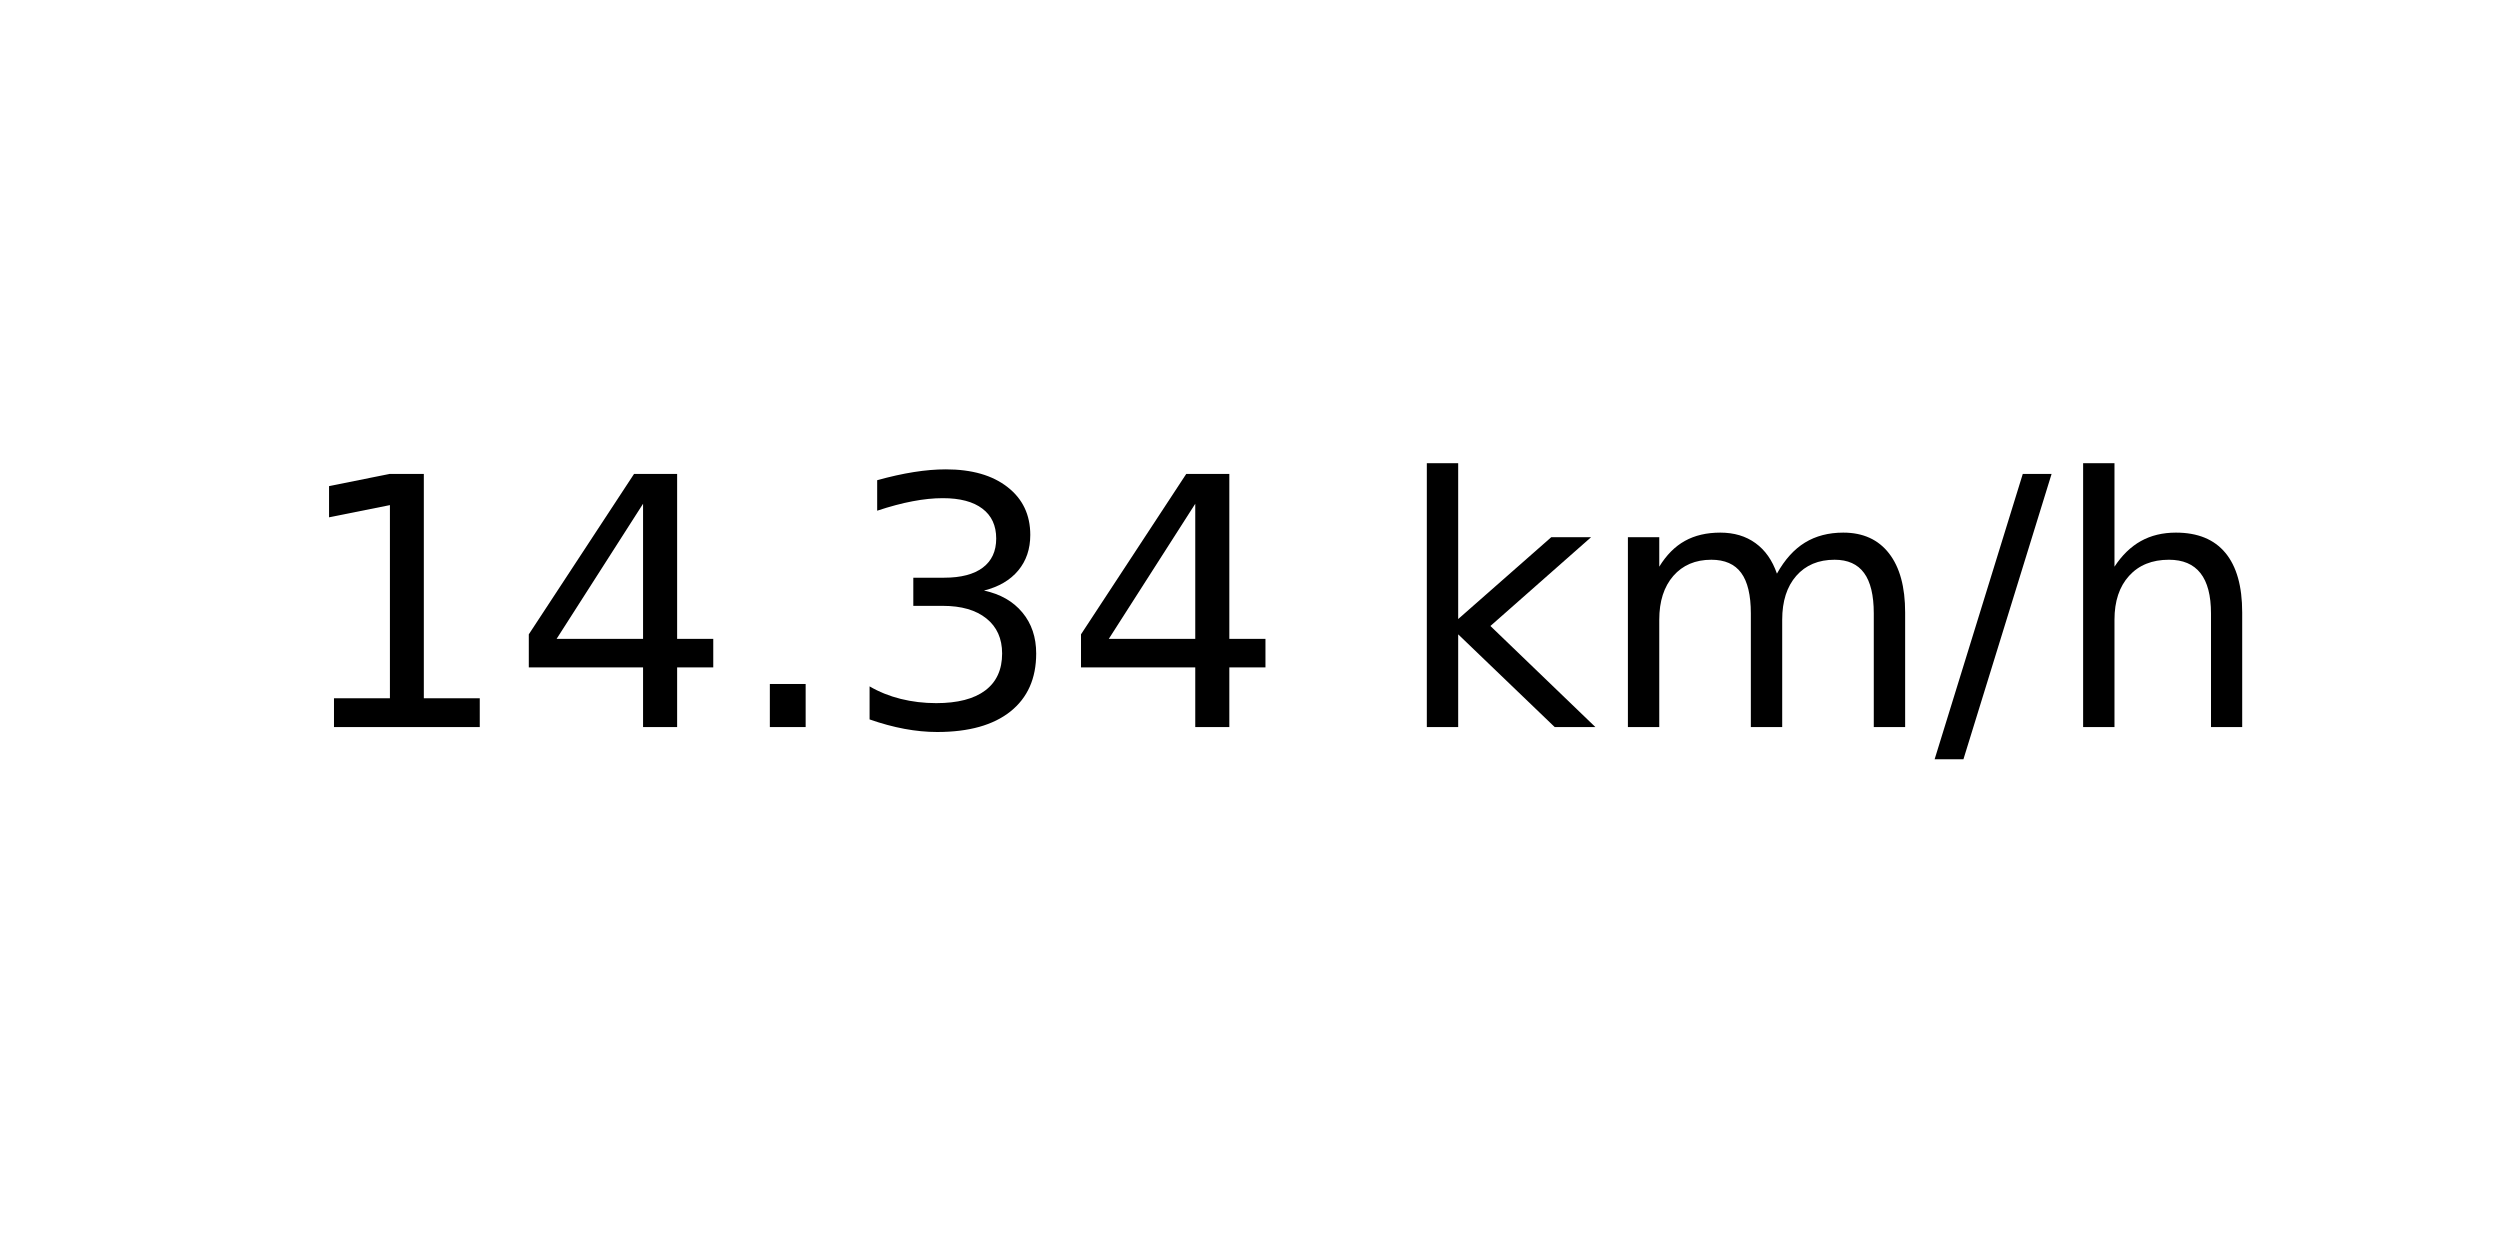
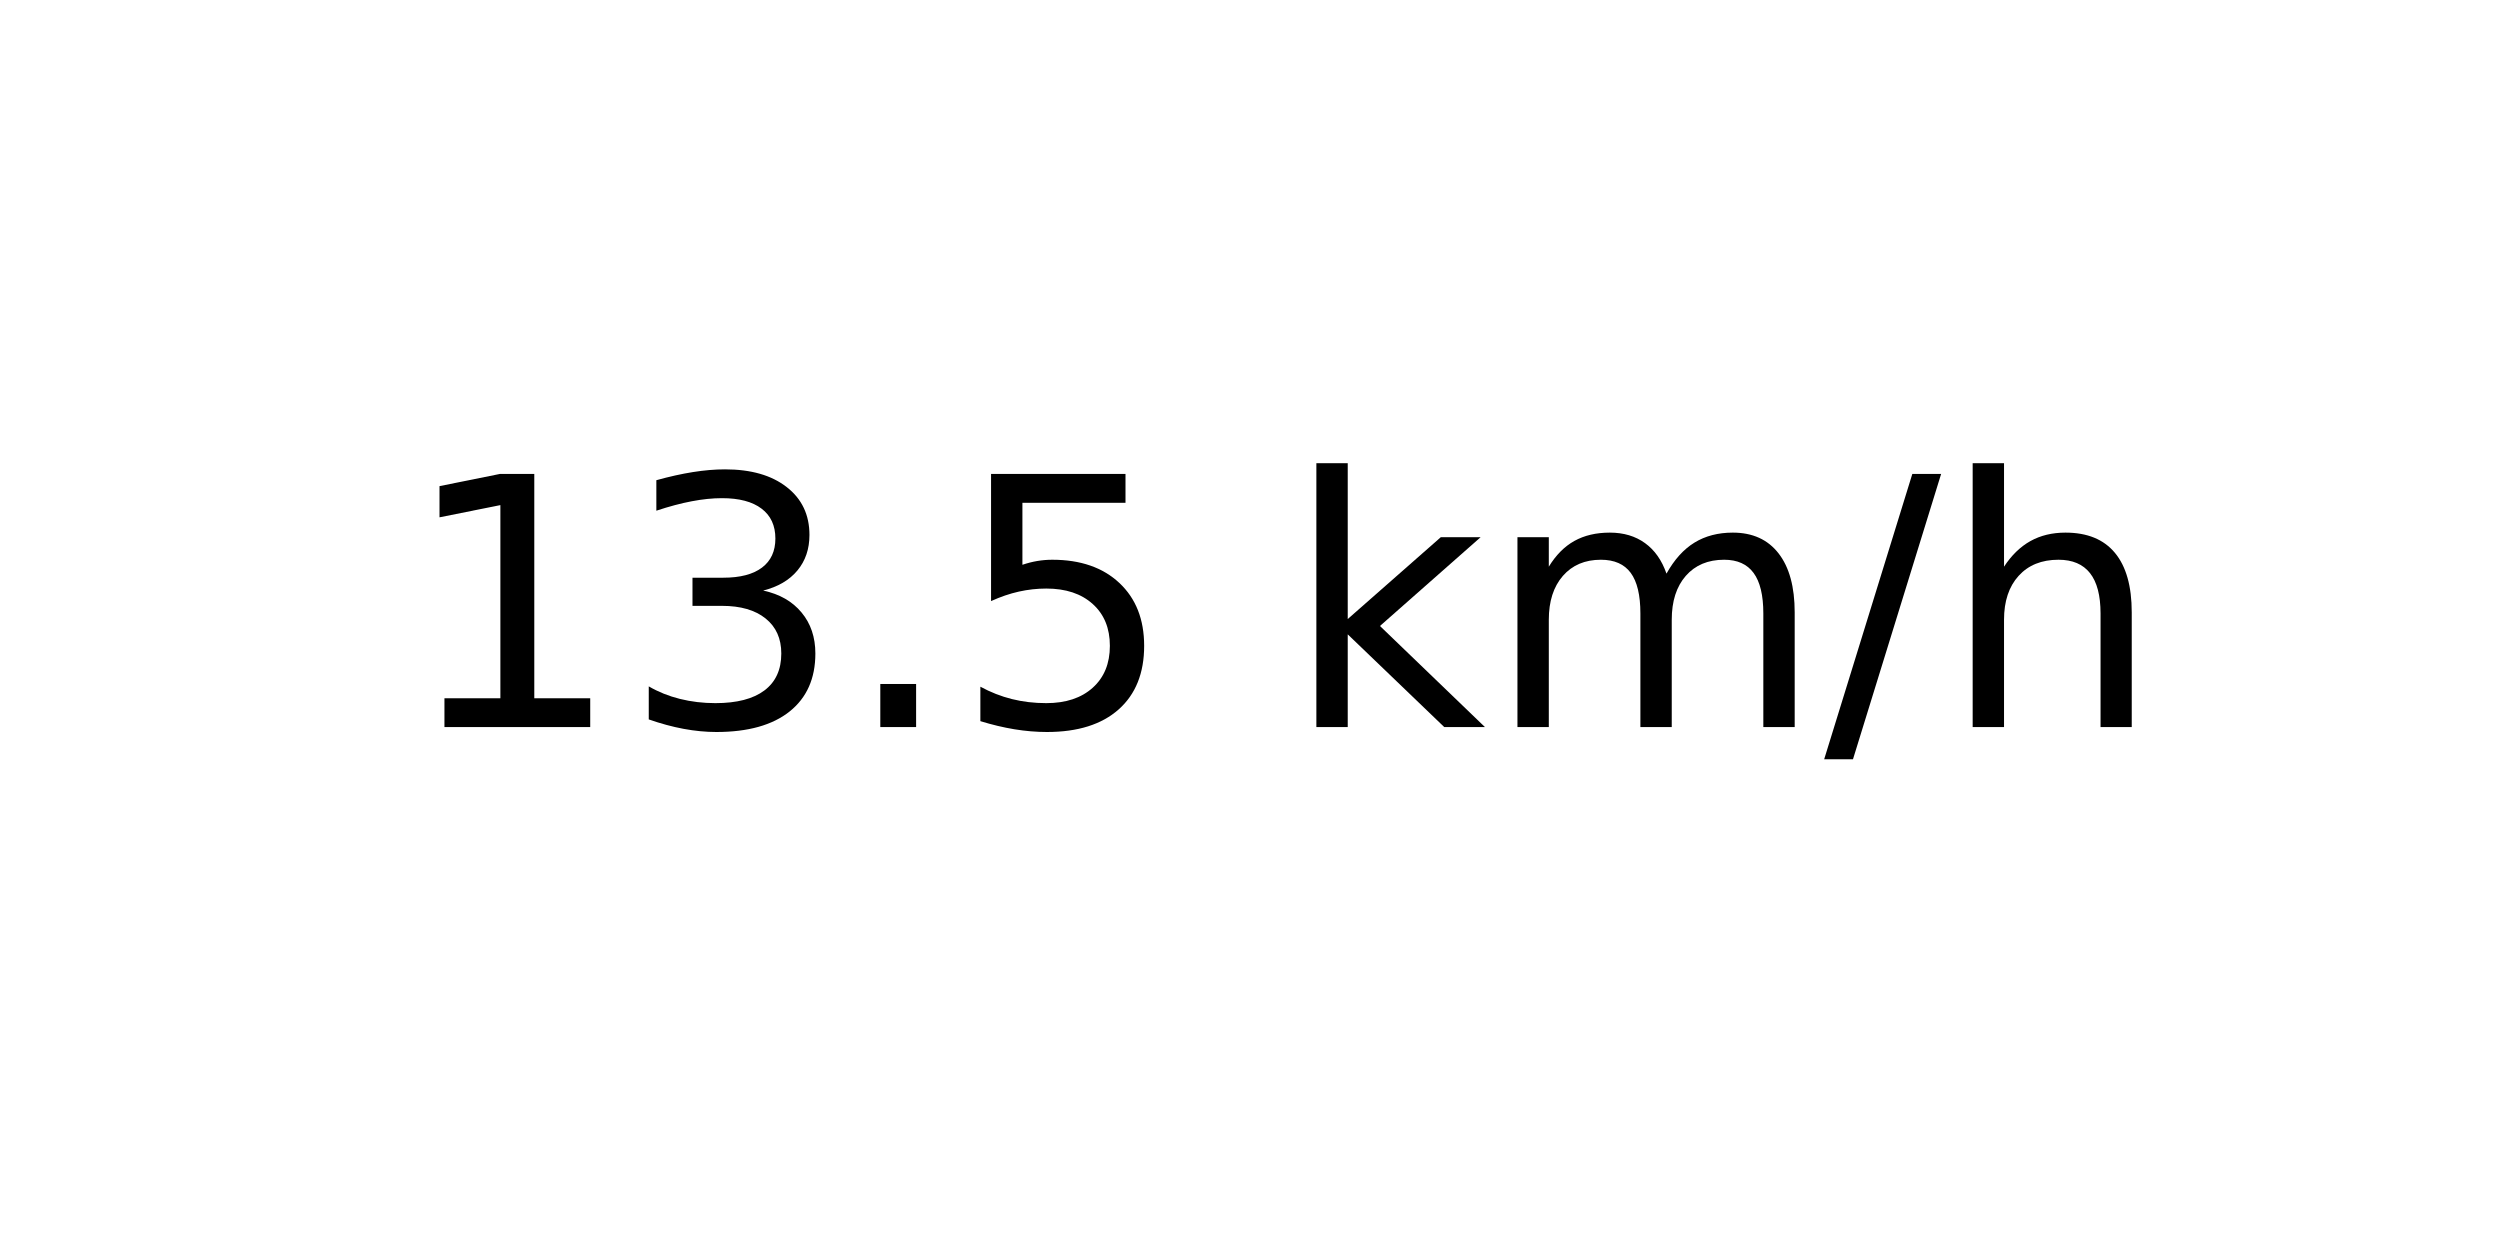
<svg xmlns="http://www.w3.org/2000/svg" xmlns:xlink="http://www.w3.org/1999/xlink" width="72pt" height="36pt" viewBox="0 0 72 36" version="1.1">
  <defs>
    <style type="text/css">*{stroke-linejoin: round; stroke-linecap: butt}</style>
  </defs>
  <g id="figure_1">
    <g id="axes_1">
      <g id="text_1">
-         <g transform="translate(8.378125 20.93937) scale(0.1 -0.1)">
+         <g transform="translate(11.55937 20.93937) scale(0.1 -0.1)">
          <defs>
            <path id="DejaVuSans-31" d="M 794 531  L 1825 531  L 1825 4091  L 703 3866  L 703 4441  L 1819 4666  L 2450 4666  L 2450 531  L 3481 531  L 3481 0  L 794 0  L 794 531  z " transform="scale(0.015625)" />
-             <path id="DejaVuSans-34" d="M 2419 4116  L 825 1625  L 2419 1625  L 2419 4116  z M 2253 4666  L 3047 4666  L 3047 1625  L 3713 1625  L 3713 1100  L 3047 1100  L 3047 0  L 2419 0  L 2419 1100  L 313 1100  L 313 1709  L 2253 4666  z " transform="scale(0.015625)" />
+             <path id="DejaVuSans-33" d="M 2597 2516  Q 3050 2419 3304 2112  Q 3559 1806 3559 1356  Q 3559 666 3084 287  Q 2609 -91 1734 -91  Q 1441 -91 1130 -33  Q 819 25 488 141  L 488 750  Q 750 597 1062 519  Q 1375 441 1716 441  Q 2309 441 2620 675  Q 2931 909 2931 1356  Q 2931 1769 2642 2001  Q 2353 2234 1838 2234  L 1294 2234  L 1294 2753  L 1863 2753  Q 2328 2753 2575 2939  Q 2822 3125 2822 3475  Q 2822 3834 2567 4026  Q 2313 4219 1838 4219  Q 1578 4219 1281 4162  Q 984 4106 628 3988  L 628 4550  Q 988 4650 1302 4700  Q 1616 4750 1894 4750  Q 2613 4750 3031 4423  Q 3450 4097 3450 3541  Q 3450 3153 3228 2886  Q 3006 2619 2597 2516  z " transform="scale(0.015625)" />
            <path id="DejaVuSans-2e" d="M 684 794  L 1344 794  L 1344 0  L 684 0  L 684 794  z " transform="scale(0.015625)" />
-             <path id="DejaVuSans-33" d="M 2597 2516  Q 3050 2419 3304 2112  Q 3559 1806 3559 1356  Q 3559 666 3084 287  Q 2609 -91 1734 -91  Q 1441 -91 1130 -33  Q 819 25 488 141  L 488 750  Q 750 597 1062 519  Q 1375 441 1716 441  Q 2309 441 2620 675  Q 2931 909 2931 1356  Q 2931 1769 2642 2001  Q 2353 2234 1838 2234  L 1294 2234  L 1294 2753  L 1863 2753  Q 2328 2753 2575 2939  Q 2822 3125 2822 3475  Q 2822 3834 2567 4026  Q 2313 4219 1838 4219  Q 1578 4219 1281 4162  Q 984 4106 628 3988  L 628 4550  Q 988 4650 1302 4700  Q 1616 4750 1894 4750  Q 2613 4750 3031 4423  Q 3450 4097 3450 3541  Q 3450 3153 3228 2886  Q 3006 2619 2597 2516  z " transform="scale(0.015625)" />
+             <path id="DejaVuSans-35" d="M 691 4666  L 3169 4666  L 3169 4134  L 1269 4134  L 1269 2991  Q 1406 3038 1543 3061  Q 1681 3084 1819 3084  Q 2600 3084 3056 2656  Q 3513 2228 3513 1497  Q 3513 744 3044 326  Q 2575 -91 1722 -91  Q 1428 -91 1123 -41  Q 819 9 494 109  L 494 744  Q 775 591 1075 516  Q 1375 441 1709 441  Q 2250 441 2565 725  Q 2881 1009 2881 1497  Q 2881 1984 2565 2268  Q 2250 2553 1709 2553  Q 1456 2553 1204 2497  Q 953 2441 691 2322  L 691 4666  z " transform="scale(0.015625)" />
            <path id="DejaVuSans-20" transform="scale(0.015625)" />
            <path id="DejaVuSans-6b" d="M 581 4863  L 1159 4863  L 1159 1991  L 2875 3500  L 3609 3500  L 1753 1863  L 3688 0  L 2938 0  L 1159 1709  L 1159 0  L 581 0  L 581 4863  z " transform="scale(0.015625)" />
            <path id="DejaVuSans-6d" d="M 3328 2828  Q 3544 3216 3844 3400  Q 4144 3584 4550 3584  Q 5097 3584 5394 3201  Q 5691 2819 5691 2113  L 5691 0  L 5113 0  L 5113 2094  Q 5113 2597 4934 2840  Q 4756 3084 4391 3084  Q 3944 3084 3684 2787  Q 3425 2491 3425 1978  L 3425 0  L 2847 0  L 2847 2094  Q 2847 2600 2669 2842  Q 2491 3084 2119 3084  Q 1678 3084 1418 2786  Q 1159 2488 1159 1978  L 1159 0  L 581 0  L 581 3500  L 1159 3500  L 1159 2956  Q 1356 3278 1631 3431  Q 1906 3584 2284 3584  Q 2666 3584 2933 3390  Q 3200 3197 3328 2828  z " transform="scale(0.015625)" />
            <path id="DejaVuSans-2f" d="M 1625 4666  L 2156 4666  L 531 -594  L 0 -594  L 1625 4666  z " transform="scale(0.015625)" />
            <path id="DejaVuSans-68" d="M 3513 2113  L 3513 0  L 2938 0  L 2938 2094  Q 2938 2591 2744 2837  Q 2550 3084 2163 3084  Q 1697 3084 1428 2787  Q 1159 2491 1159 1978  L 1159 0  L 581 0  L 581 4863  L 1159 4863  L 1159 2956  Q 1366 3272 1645 3428  Q 1925 3584 2291 3584  Q 2894 3584 3203 3211  Q 3513 2838 3513 2113  z " transform="scale(0.015625)" />
          </defs>
          <use xlink:href="#DejaVuSans-31" />
-           <use xlink:href="#DejaVuSans-34" x="63.623" />
+           <use xlink:href="#DejaVuSans-33" x="63.623" />
          <use xlink:href="#DejaVuSans-2e" x="127.246" />
-           <use xlink:href="#DejaVuSans-33" x="159.033" />
-           <use xlink:href="#DejaVuSans-34" x="222.656" />
-           <use xlink:href="#DejaVuSans-20" x="286.279" />
-           <use xlink:href="#DejaVuSans-6b" x="318.066" />
-           <use xlink:href="#DejaVuSans-6d" x="375.977" />
-           <use xlink:href="#DejaVuSans-2f" x="473.389" />
-           <use xlink:href="#DejaVuSans-68" x="507.08" />
+           <use xlink:href="#DejaVuSans-35" x="159.033" />
+           <use xlink:href="#DejaVuSans-20" x="222.656" />
+           <use xlink:href="#DejaVuSans-6b" x="254.443" />
+           <use xlink:href="#DejaVuSans-6d" x="312.354" />
+           <use xlink:href="#DejaVuSans-2f" x="409.766" />
+           <use xlink:href="#DejaVuSans-68" x="443.457" />
        </g>
      </g>
    </g>
  </g>
</svg>
